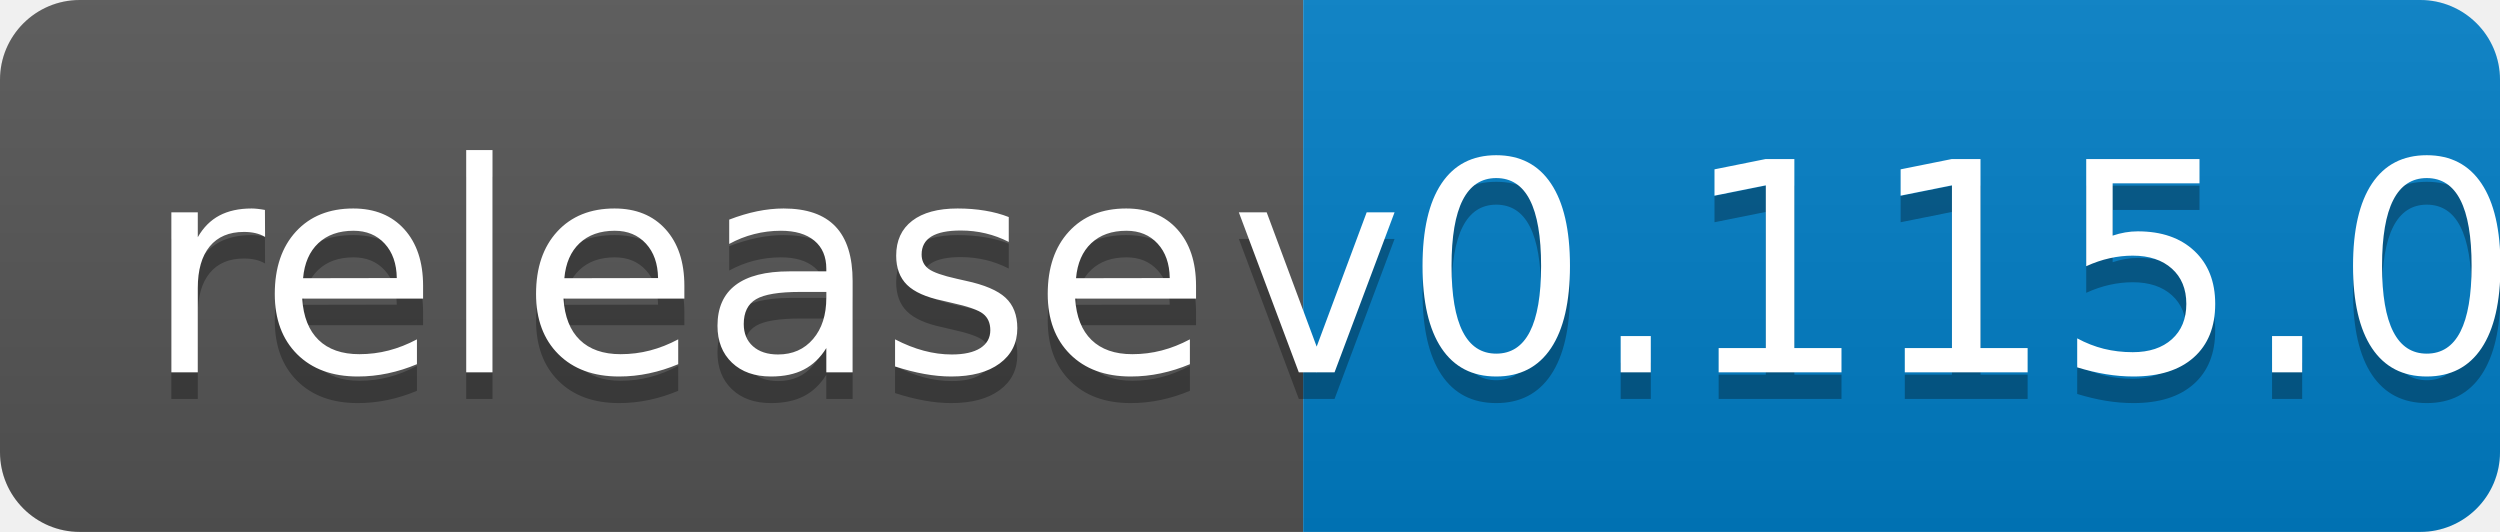
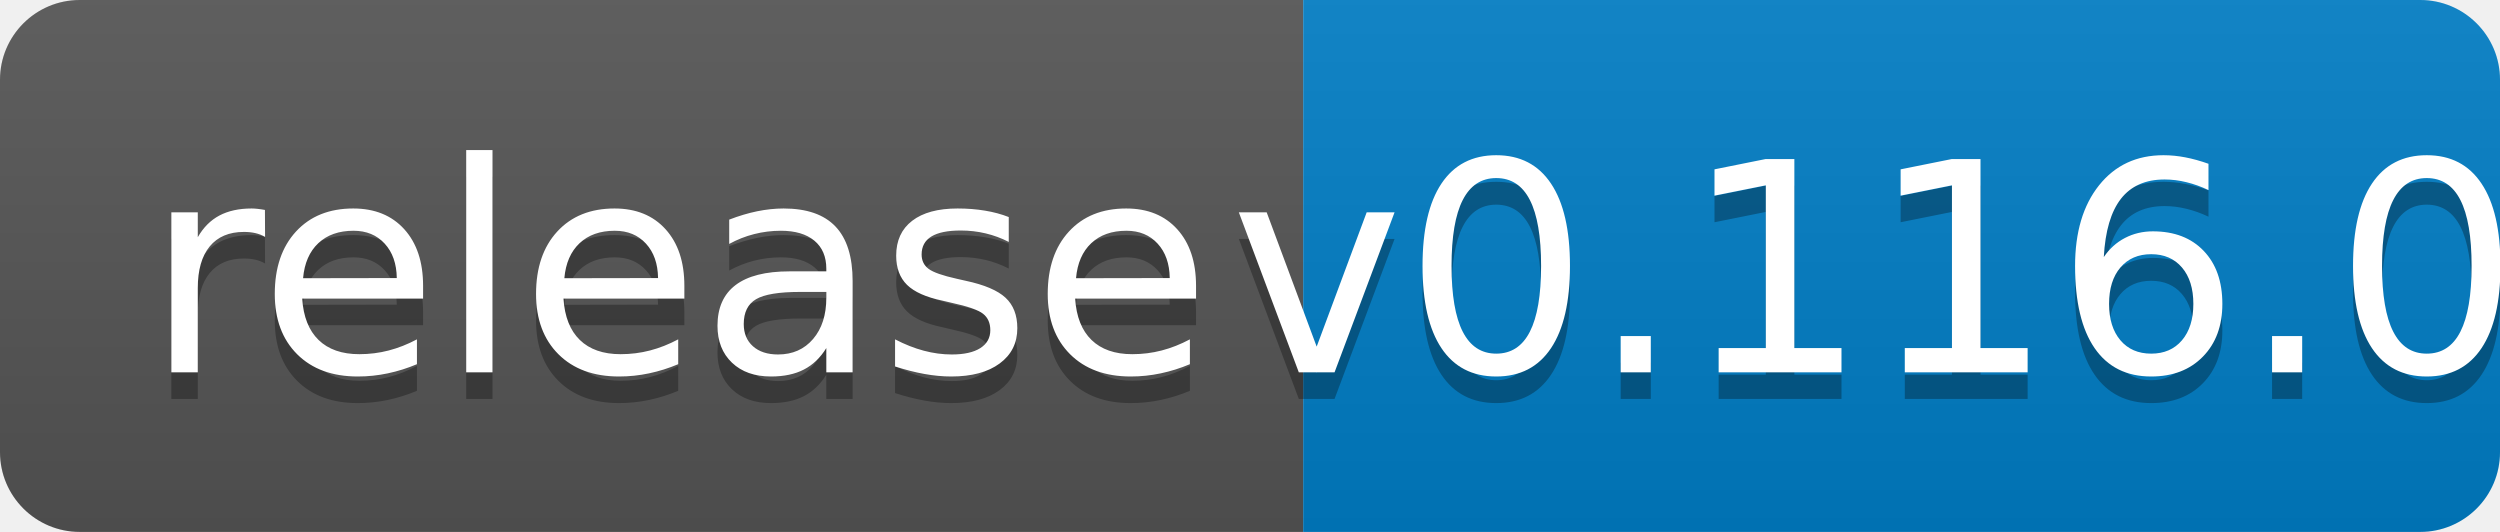
<svg xmlns="http://www.w3.org/2000/svg" width="94" height="20">
  <linearGradient id="b" x2="0" y2="100%">
    <stop offset="0" stop-color="#bbb" stop-opacity=".1" />
    <stop offset="1" stop-opacity=".1" />
  </linearGradient>
  <clipPath id="a">
    <rect width="94" height="20" rx="3" fill="#fff" />
  </clipPath>
  <g clip-path="url(#a)">
    <path fill="#555" d="M0 0h49v20H0z" />
    <path fill="#007ec6" d="M49 0h45v20H49z" />
    <path fill="url(#b)" d="M0 0h94v20H0z" />
  </g>
  <g fill="#fff" text-anchor="middle" font-family="DejaVu Sans,Verdana,Geneva,sans-serif" font-size="110">
    <text x="255" y="150" fill="#010101" fill-opacity=".3" transform="scale(.1)" textLength="390">release</text>
    <text x="255" y="140" transform="scale(.1)" textLength="390">release</text>
-     <text x="705" y="150" fill="#010101" fill-opacity=".3" transform="scale(.1)" textLength="350">v0.115.0</text>
-     <text x="705" y="140" transform="scale(.1)" textLength="350">v0.115.0</text>
+     <text x="705" y="150" fill="#010101" fill-opacity=".3" transform="scale(.1)" textLength="350">v0.116.0</text>
+     <text x="705" y="140" transform="scale(.1)" textLength="350">v0.116.0</text>
  </g>
</svg>
